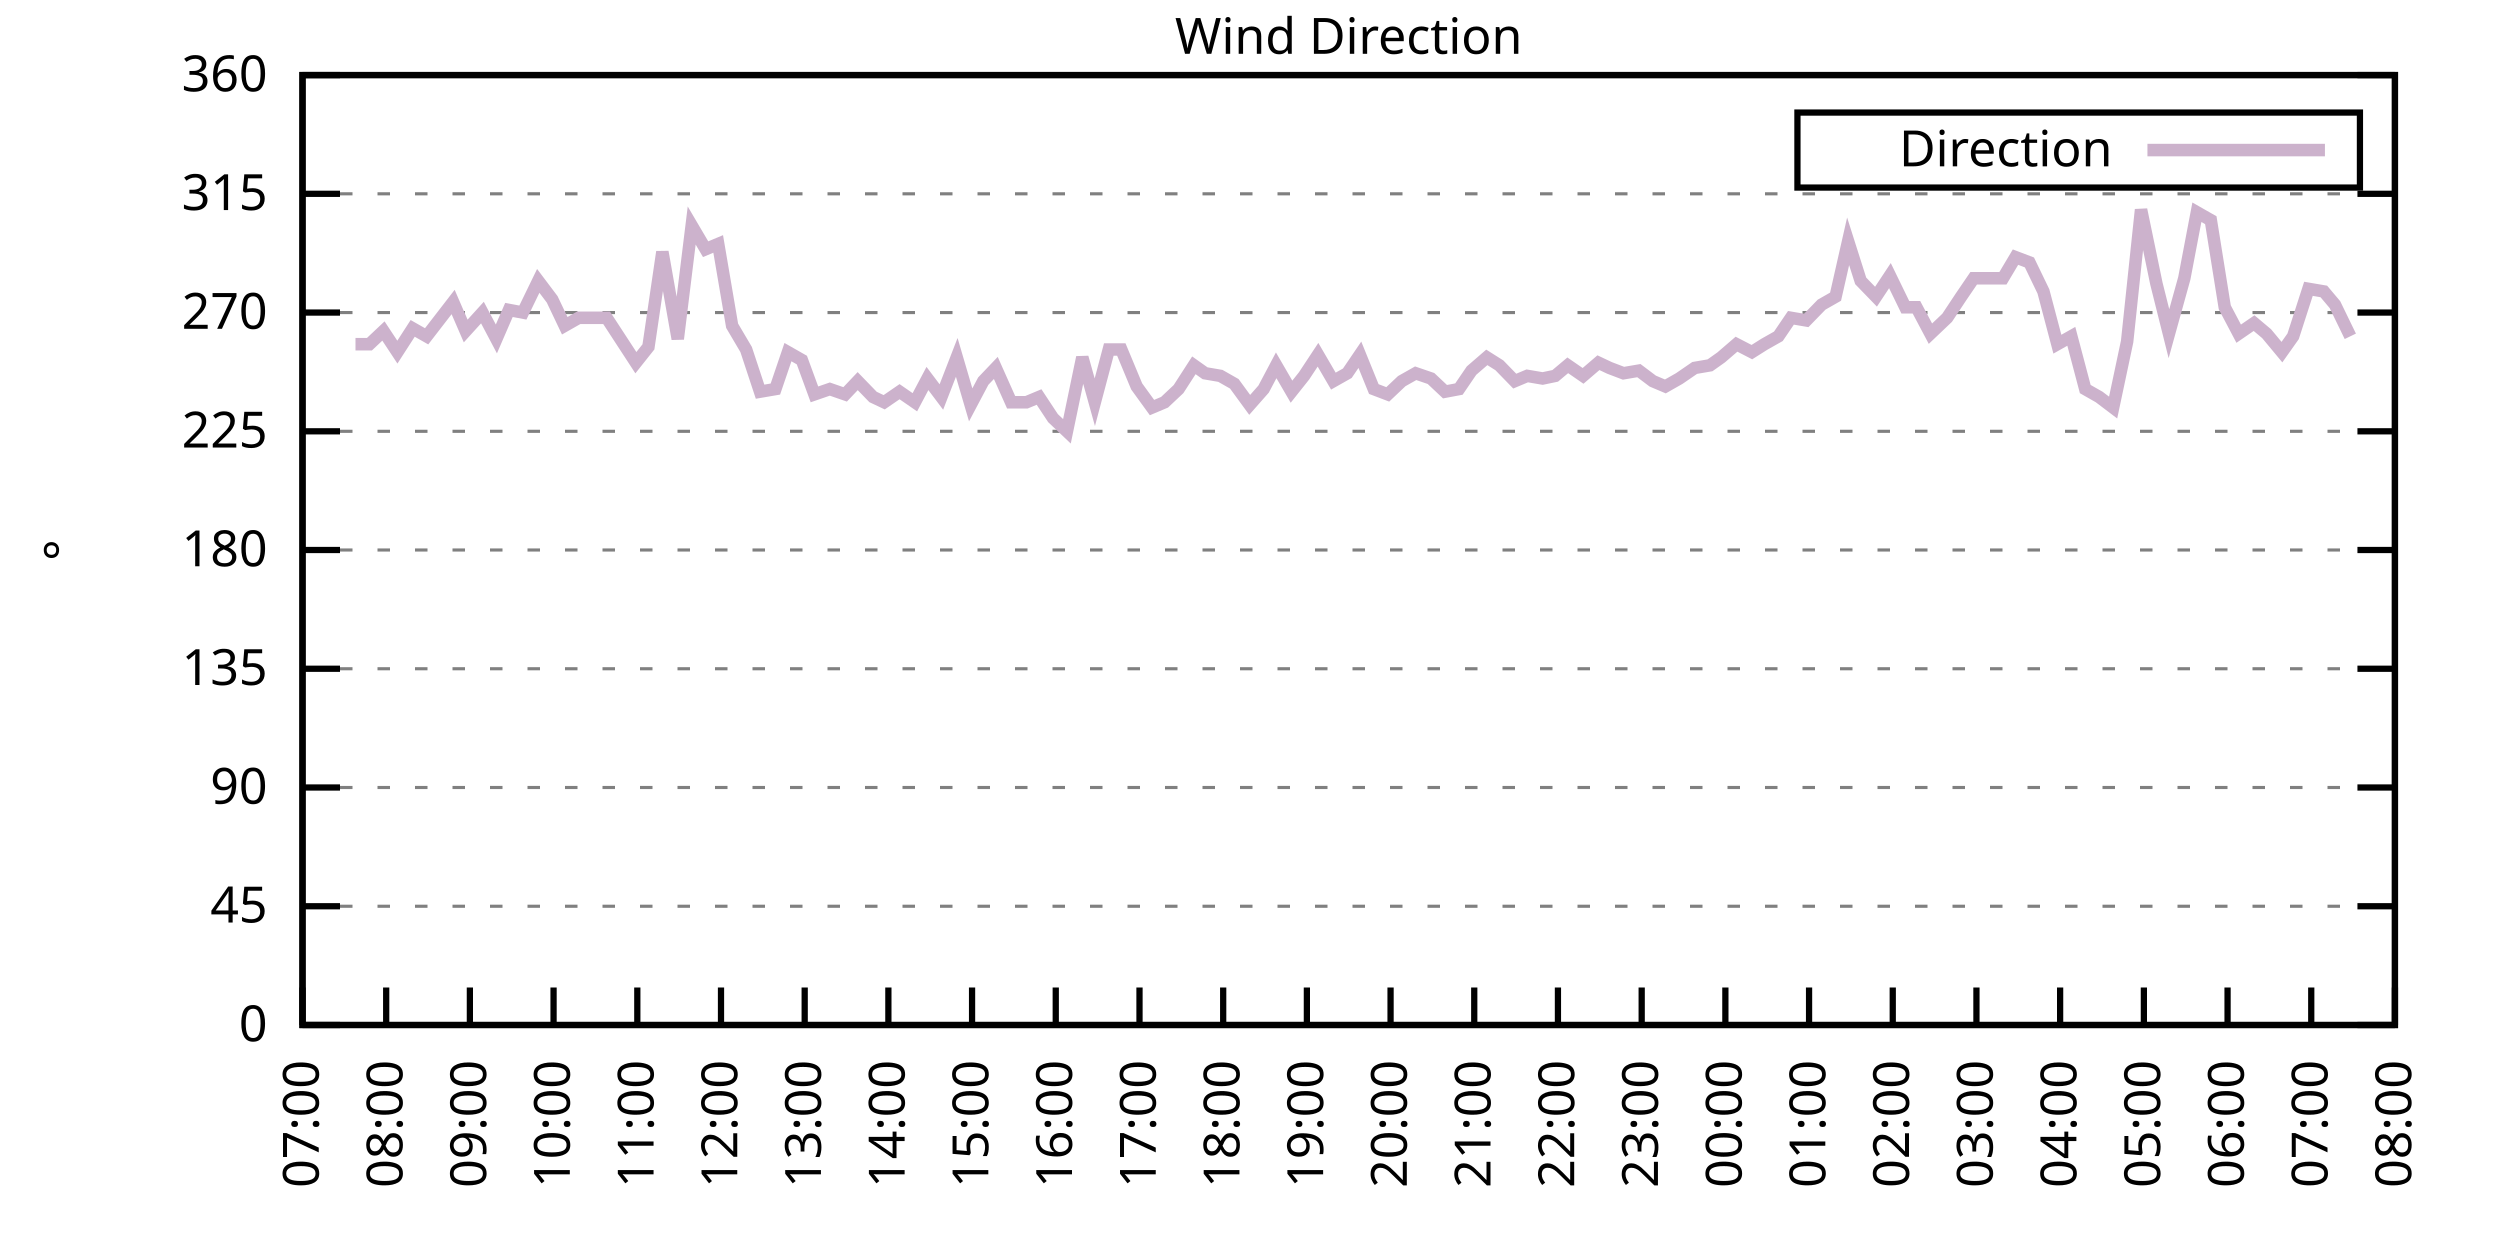
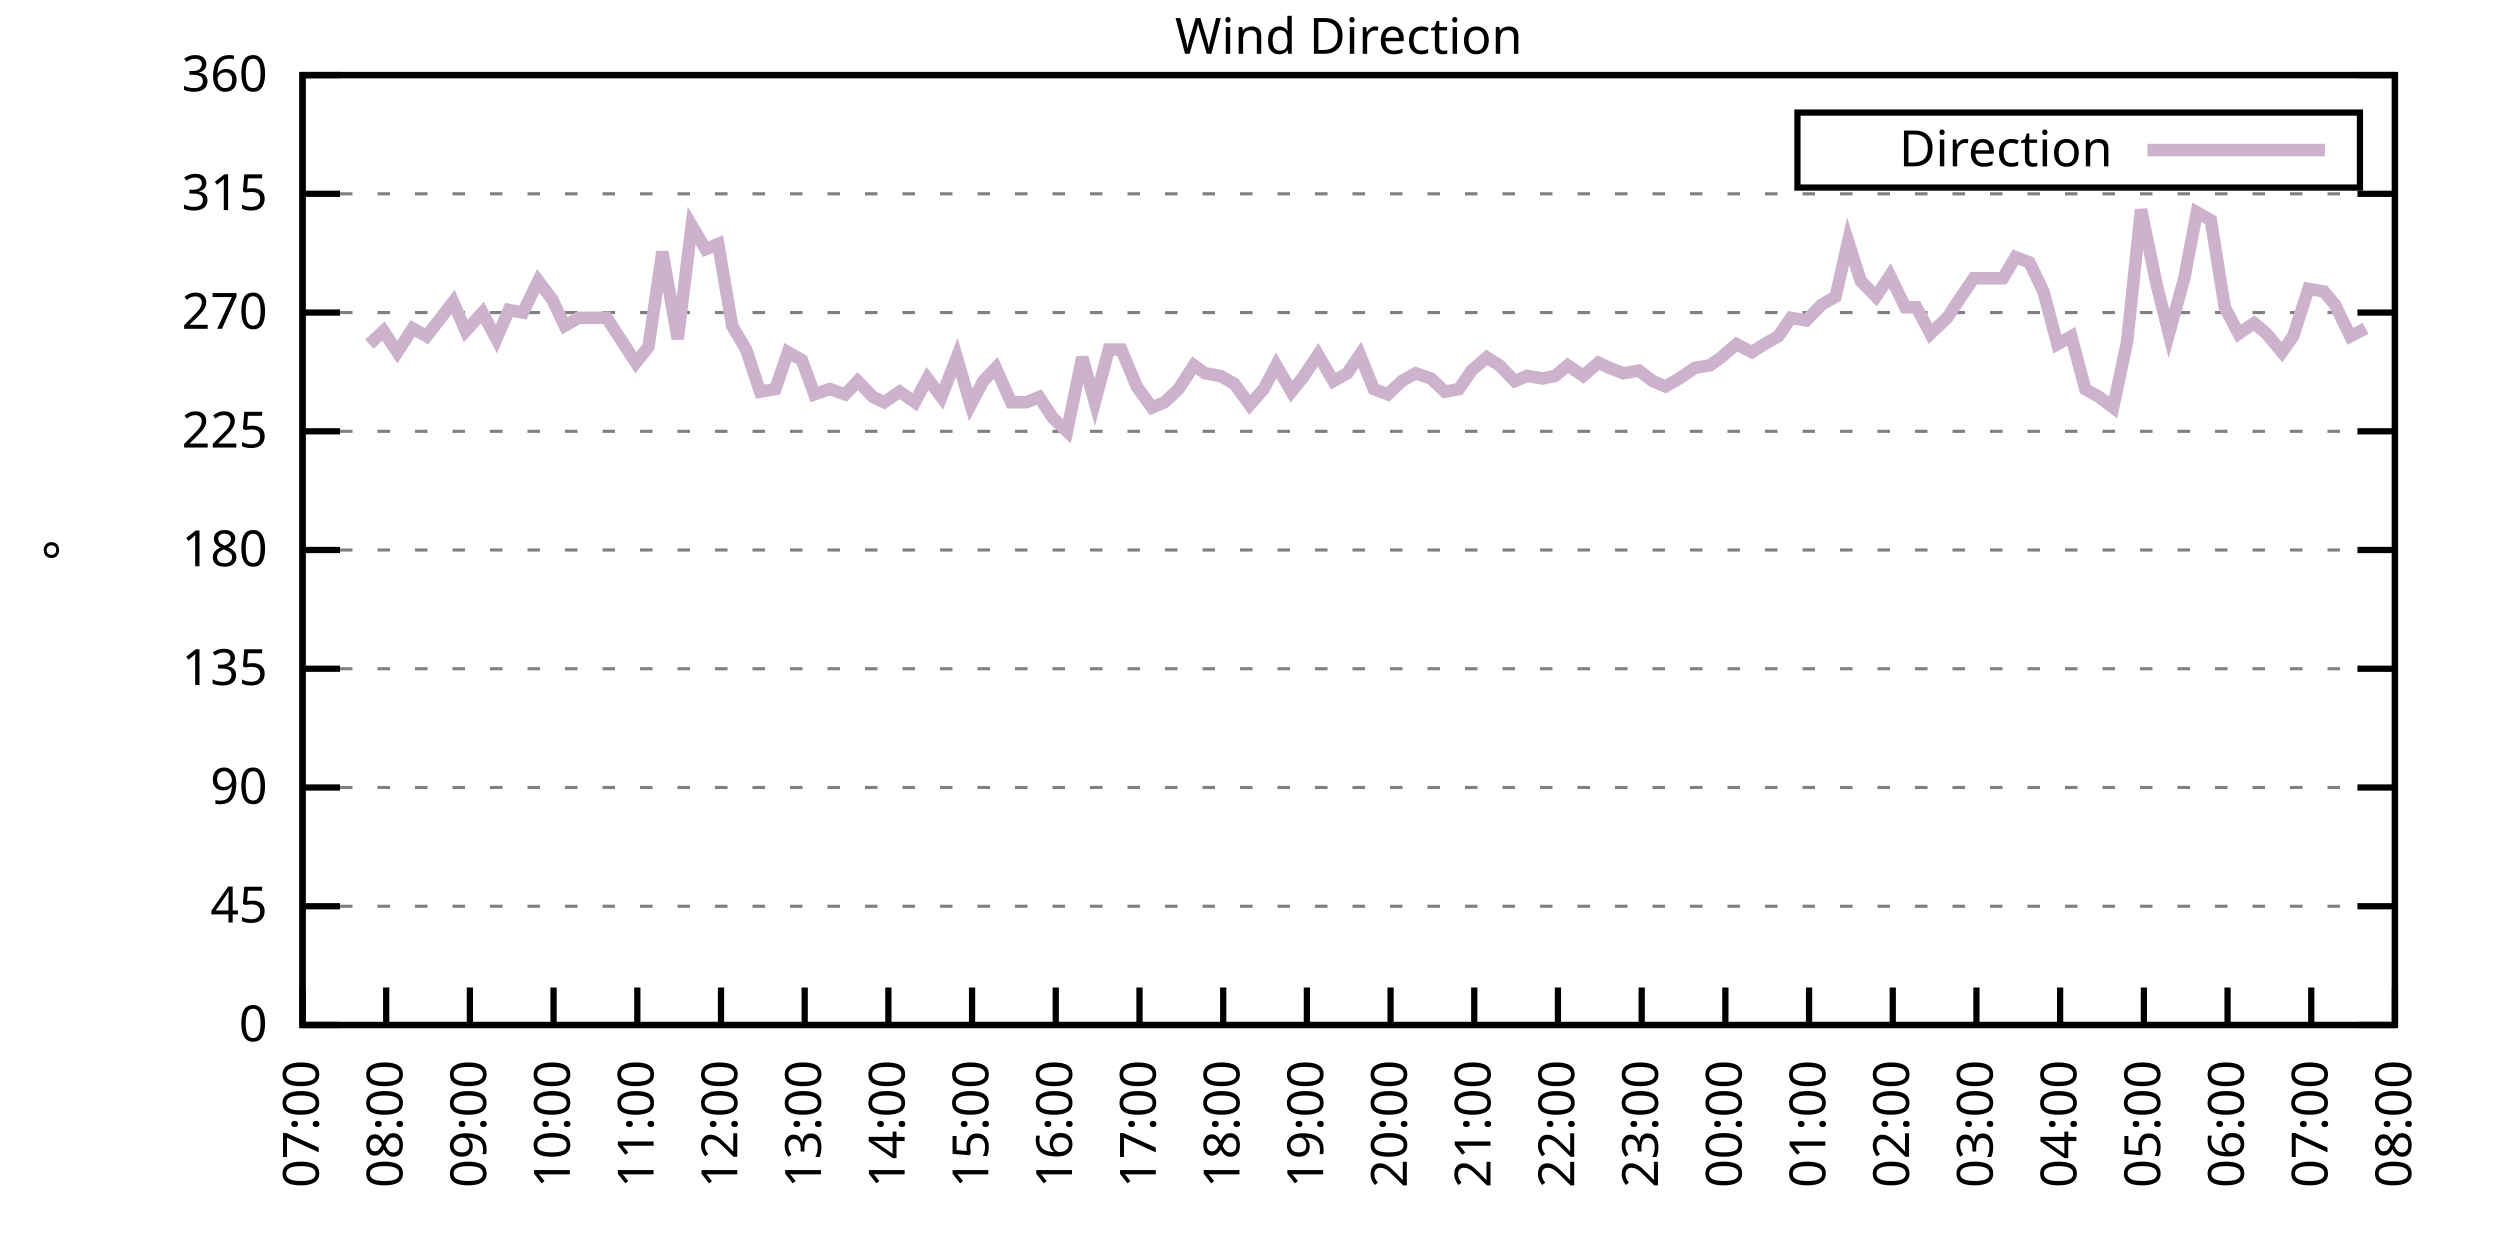
<svg xmlns="http://www.w3.org/2000/svg" xmlns:xlink="http://www.w3.org/1999/xlink" width="400" height="200" viewBox="0 0 400 200">
  <g id="gnuplot_canvas">
    <rect x="0" y="0" width="400" height="200" fill="none" />
    <defs>
      <circle id="gpDot" r="0.5" stroke-width="0.5" stroke="currentColor" />
      <path id="gpPt0" stroke-width="0.333" stroke="currentColor" d="M-1,0 h2 M0,-1 v2" />
      <path id="gpPt1" stroke-width="0.333" stroke="currentColor" d="M-1,-1 L1,1 M1,-1 L-1,1" />
      <path id="gpPt2" stroke-width="0.333" stroke="currentColor" d="M-1,0 L1,0 M0,-1 L0,1 M-1,-1 L1,1 M-1,1 L1,-1" />
      <rect id="gpPt3" stroke-width="0.333" stroke="currentColor" x="-1" y="-1" width="2" height="2" />
      <rect id="gpPt4" stroke-width="0.333" stroke="currentColor" fill="currentColor" x="-1" y="-1" width="2" height="2" />
      <circle id="gpPt5" stroke-width="0.333" stroke="currentColor" cx="0" cy="0" r="1" />
      <use xlink:href="#gpPt5" id="gpPt6" fill="currentColor" stroke="none" />
      <path id="gpPt7" stroke-width="0.333" stroke="currentColor" d="M0,-1.33 L-1.33,0.67 L1.33,0.67 z" />
      <use xlink:href="#gpPt7" id="gpPt8" fill="currentColor" stroke="none" />
      <use xlink:href="#gpPt7" id="gpPt9" stroke="currentColor" transform="rotate(180)" />
      <use xlink:href="#gpPt9" id="gpPt10" fill="currentColor" stroke="none" />
      <use xlink:href="#gpPt3" id="gpPt11" stroke="currentColor" transform="rotate(45)" />
      <use xlink:href="#gpPt11" id="gpPt12" fill="currentColor" stroke="none" />
      <path id="gpPt13" stroke-width="0.333" stroke="currentColor" d="M0,1.330 L1.265,0.411 L0.782,-1.067 L-0.782,-1.076 L-1.265,0.411 z" />
      <use xlink:href="#gpPt13" id="gpPt14" fill="currentColor" stroke="none" />
      <filter id="textbox" filterUnits="objectBoundingBox" x="0" y="0" height="1" width="1">
        <feFlood flood-color="white" flood-opacity="1" result="bgnd" />
        <feComposite in="SourceGraphic" in2="bgnd" operator="atop" />
      </filter>
      <filter id="greybox" filterUnits="objectBoundingBox" x="0" y="0" height="1" width="1">
        <feFlood flood-color="lightgrey" flood-opacity="1" result="grey" />
        <feComposite in="SourceGraphic" in2="grey" operator="atop" />
      </filter>
    </defs>
    <g fill="none" color="white" stroke="currentColor" stroke-width="1.00" stroke-linecap="butt" stroke-linejoin="miter">
</g>
    <g fill="none" color="black" stroke="currentColor" stroke-width="1.00" stroke-linecap="butt" stroke-linejoin="miter">
      <g stroke="none" shape-rendering="crispEdges">
        <polygon fill="rgb(255, 255, 255)" points="48.40,164.00 383.18,164.00 383.18,12.02 48.40,12.02 " />
      </g>
    </g>
    <g fill="none" color="black" stroke="currentColor" stroke-width="1.00" stroke-linecap="butt" stroke-linejoin="miter">
</g>
    <g fill="none" color="black" stroke="black" stroke-width="0.50" stroke-linecap="butt" stroke-linejoin="miter">
</g>
    <g fill="none" color="gray" stroke="currentColor" stroke-width="0.50" stroke-linecap="butt" stroke-linejoin="miter">
      <path stroke="gray" stroke-dasharray="2,4" class="gridline" d="M48.40,164.00 L383.19,164.00  " />
    </g>
    <g fill="none" color="gray" stroke="gray" stroke-width="1.00" stroke-linecap="butt" stroke-linejoin="miter">
</g>
    <g fill="none" color="black" stroke="currentColor" stroke-width="1.00" stroke-linecap="butt" stroke-linejoin="miter">
      <path stroke="black" d="M48.40,164.00 L54.40,164.00 M383.19,164.00 L377.19,164.00  " />
      <g transform="translate(42.80,166.60)" stroke="none" fill="black" font-family="Sans" font-size="8.00" text-anchor="end">
        <text>
          <tspan font-family="Sans"> 0</tspan>
        </text>
      </g>
    </g>
    <g fill="none" color="black" stroke="currentColor" stroke-width="1.00" stroke-linecap="butt" stroke-linejoin="miter">
</g>
    <g fill="none" color="black" stroke="black" stroke-width="0.50" stroke-linecap="butt" stroke-linejoin="miter">
</g>
    <g fill="none" color="gray" stroke="currentColor" stroke-width="0.50" stroke-linecap="butt" stroke-linejoin="miter">
      <path stroke="gray" stroke-dasharray="2,4" class="gridline" d="M48.40,145.00 L383.19,145.00  " />
    </g>
    <g fill="none" color="gray" stroke="gray" stroke-width="1.00" stroke-linecap="butt" stroke-linejoin="miter">
</g>
    <g fill="none" color="black" stroke="currentColor" stroke-width="1.00" stroke-linecap="butt" stroke-linejoin="miter">
      <path stroke="black" d="M48.40,145.00 L54.40,145.00 M383.19,145.00 L377.19,145.00  " />
      <g transform="translate(42.80,147.60)" stroke="none" fill="black" font-family="Sans" font-size="8.00" text-anchor="end">
        <text>
          <tspan font-family="Sans"> 45</tspan>
        </text>
      </g>
    </g>
    <g fill="none" color="black" stroke="currentColor" stroke-width="1.00" stroke-linecap="butt" stroke-linejoin="miter">
</g>
    <g fill="none" color="black" stroke="black" stroke-width="0.50" stroke-linecap="butt" stroke-linejoin="miter">
</g>
    <g fill="none" color="gray" stroke="currentColor" stroke-width="0.50" stroke-linecap="butt" stroke-linejoin="miter">
      <path stroke="gray" stroke-dasharray="2,4" class="gridline" d="M48.40,126.00 L383.19,126.00  " />
    </g>
    <g fill="none" color="gray" stroke="gray" stroke-width="1.00" stroke-linecap="butt" stroke-linejoin="miter">
</g>
    <g fill="none" color="black" stroke="currentColor" stroke-width="1.00" stroke-linecap="butt" stroke-linejoin="miter">
      <path stroke="black" d="M48.40,126.00 L54.40,126.00 M383.19,126.00 L377.19,126.00  " />
      <g transform="translate(42.80,128.60)" stroke="none" fill="black" font-family="Sans" font-size="8.00" text-anchor="end">
        <text>
          <tspan font-family="Sans"> 90</tspan>
        </text>
      </g>
    </g>
    <g fill="none" color="black" stroke="currentColor" stroke-width="1.00" stroke-linecap="butt" stroke-linejoin="miter">
</g>
    <g fill="none" color="black" stroke="black" stroke-width="0.50" stroke-linecap="butt" stroke-linejoin="miter">
</g>
    <g fill="none" color="gray" stroke="currentColor" stroke-width="0.50" stroke-linecap="butt" stroke-linejoin="miter">
      <path stroke="gray" stroke-dasharray="2,4" class="gridline" d="M48.40,107.00 L383.19,107.00  " />
    </g>
    <g fill="none" color="gray" stroke="gray" stroke-width="1.00" stroke-linecap="butt" stroke-linejoin="miter">
</g>
    <g fill="none" color="black" stroke="currentColor" stroke-width="1.00" stroke-linecap="butt" stroke-linejoin="miter">
      <path stroke="black" d="M48.40,107.00 L54.40,107.00 M383.19,107.00 L377.19,107.00  " />
      <g transform="translate(42.80,109.60)" stroke="none" fill="black" font-family="Sans" font-size="8.00" text-anchor="end">
        <text>
          <tspan font-family="Sans"> 135</tspan>
        </text>
      </g>
    </g>
    <g fill="none" color="black" stroke="currentColor" stroke-width="1.00" stroke-linecap="butt" stroke-linejoin="miter">
</g>
    <g fill="none" color="black" stroke="black" stroke-width="0.50" stroke-linecap="butt" stroke-linejoin="miter">
</g>
    <g fill="none" color="gray" stroke="currentColor" stroke-width="0.50" stroke-linecap="butt" stroke-linejoin="miter">
      <path stroke="gray" stroke-dasharray="2,4" class="gridline" d="M48.40,88.00 L383.19,88.00  " />
    </g>
    <g fill="none" color="gray" stroke="gray" stroke-width="1.00" stroke-linecap="butt" stroke-linejoin="miter">
</g>
    <g fill="none" color="black" stroke="currentColor" stroke-width="1.00" stroke-linecap="butt" stroke-linejoin="miter">
      <path stroke="black" d="M48.40,88.00 L54.40,88.00 M383.19,88.00 L377.19,88.00  " />
      <g transform="translate(42.80,90.60)" stroke="none" fill="black" font-family="Sans" font-size="8.00" text-anchor="end">
        <text>
          <tspan font-family="Sans"> 180</tspan>
        </text>
      </g>
    </g>
    <g fill="none" color="black" stroke="currentColor" stroke-width="1.00" stroke-linecap="butt" stroke-linejoin="miter">
</g>
    <g fill="none" color="black" stroke="black" stroke-width="0.50" stroke-linecap="butt" stroke-linejoin="miter">
</g>
    <g fill="none" color="gray" stroke="currentColor" stroke-width="0.50" stroke-linecap="butt" stroke-linejoin="miter">
      <path stroke="gray" stroke-dasharray="2,4" class="gridline" d="M48.40,69.01 L383.19,69.01  " />
    </g>
    <g fill="none" color="gray" stroke="gray" stroke-width="1.00" stroke-linecap="butt" stroke-linejoin="miter">
</g>
    <g fill="none" color="black" stroke="currentColor" stroke-width="1.00" stroke-linecap="butt" stroke-linejoin="miter">
      <path stroke="black" d="M48.40,69.01 L54.40,69.01 M383.19,69.01 L377.19,69.01  " />
      <g transform="translate(42.80,71.61)" stroke="none" fill="black" font-family="Sans" font-size="8.00" text-anchor="end">
        <text>
          <tspan font-family="Sans"> 225</tspan>
        </text>
      </g>
    </g>
    <g fill="none" color="black" stroke="currentColor" stroke-width="1.00" stroke-linecap="butt" stroke-linejoin="miter">
</g>
    <g fill="none" color="black" stroke="black" stroke-width="0.50" stroke-linecap="butt" stroke-linejoin="miter">
</g>
    <g fill="none" color="gray" stroke="currentColor" stroke-width="0.50" stroke-linecap="butt" stroke-linejoin="miter">
      <path stroke="gray" stroke-dasharray="2,4" class="gridline" d="M48.40,50.01 L383.19,50.01  " />
    </g>
    <g fill="none" color="gray" stroke="gray" stroke-width="1.00" stroke-linecap="butt" stroke-linejoin="miter">
</g>
    <g fill="none" color="black" stroke="currentColor" stroke-width="1.00" stroke-linecap="butt" stroke-linejoin="miter">
      <path stroke="black" d="M48.40,50.01 L54.40,50.01 M383.19,50.01 L377.19,50.01  " />
      <g transform="translate(42.80,52.61)" stroke="none" fill="black" font-family="Sans" font-size="8.00" text-anchor="end">
        <text>
          <tspan font-family="Sans"> 270</tspan>
        </text>
      </g>
    </g>
    <g fill="none" color="black" stroke="currentColor" stroke-width="1.00" stroke-linecap="butt" stroke-linejoin="miter">
</g>
    <g fill="none" color="black" stroke="black" stroke-width="0.50" stroke-linecap="butt" stroke-linejoin="miter">
</g>
    <g fill="none" color="gray" stroke="currentColor" stroke-width="0.50" stroke-linecap="butt" stroke-linejoin="miter">
      <path stroke="gray" stroke-dasharray="2,4" class="gridline" d="M48.40,31.01 L383.19,31.01  " />
    </g>
    <g fill="none" color="gray" stroke="gray" stroke-width="1.00" stroke-linecap="butt" stroke-linejoin="miter">
</g>
    <g fill="none" color="black" stroke="currentColor" stroke-width="1.00" stroke-linecap="butt" stroke-linejoin="miter">
      <path stroke="black" d="M48.40,31.01 L54.40,31.01 M383.19,31.01 L377.19,31.01  " />
      <g transform="translate(42.80,33.61)" stroke="none" fill="black" font-family="Sans" font-size="8.00" text-anchor="end">
        <text>
          <tspan font-family="Sans"> 315</tspan>
        </text>
      </g>
    </g>
    <g fill="none" color="black" stroke="currentColor" stroke-width="1.00" stroke-linecap="butt" stroke-linejoin="miter">
</g>
    <g fill="none" color="black" stroke="black" stroke-width="0.50" stroke-linecap="butt" stroke-linejoin="miter">
</g>
    <g fill="none" color="gray" stroke="currentColor" stroke-width="0.50" stroke-linecap="butt" stroke-linejoin="miter">
      <path stroke="gray" stroke-dasharray="2,4" class="gridline" d="M48.40,12.01 L383.19,12.01  " />
    </g>
    <g fill="none" color="gray" stroke="gray" stroke-width="1.00" stroke-linecap="butt" stroke-linejoin="miter">
</g>
    <g fill="none" color="black" stroke="currentColor" stroke-width="1.00" stroke-linecap="butt" stroke-linejoin="miter">
      <path stroke="black" d="M48.40,12.01 L54.40,12.01 M383.19,12.01 L377.19,12.01  " />
      <g transform="translate(42.80,14.61)" stroke="none" fill="black" font-family="Sans" font-size="8.00" text-anchor="end">
        <text>
          <tspan font-family="Sans"> 360</tspan>
        </text>
      </g>
    </g>
    <g fill="none" color="black" stroke="currentColor" stroke-width="1.00" stroke-linecap="butt" stroke-linejoin="miter">
      <path stroke="black" d="M48.40,164.00 L48.40,158.00  " />
      <g transform="translate(51.00,169.60) rotate(270.00)" stroke="none" fill="black" font-family="Sans" font-size="8.00" text-anchor="end">
        <text>
          <tspan font-family="Sans">07:00</tspan>
        </text>
      </g>
    </g>
    <g fill="none" color="black" stroke="currentColor" stroke-width="1.00" stroke-linecap="butt" stroke-linejoin="miter">
      <path stroke="black" d="M61.79,164.00 L61.79,158.00  " />
      <g transform="translate(64.39,169.60) rotate(270.00)" stroke="none" fill="black" font-family="Sans" font-size="8.00" text-anchor="end">
        <text>
          <tspan font-family="Sans">08:00</tspan>
        </text>
      </g>
    </g>
    <g fill="none" color="black" stroke="currentColor" stroke-width="1.00" stroke-linecap="butt" stroke-linejoin="miter">
      <path stroke="black" d="M75.18,164.00 L75.18,158.00  " />
      <g transform="translate(77.78,169.60) rotate(270.00)" stroke="none" fill="black" font-family="Sans" font-size="8.00" text-anchor="end">
        <text>
          <tspan font-family="Sans">09:00</tspan>
        </text>
      </g>
    </g>
    <g fill="none" color="black" stroke="currentColor" stroke-width="1.00" stroke-linecap="butt" stroke-linejoin="miter">
      <path stroke="black" d="M88.57,164.00 L88.57,158.00  " />
      <g transform="translate(91.17,169.60) rotate(270.00)" stroke="none" fill="black" font-family="Sans" font-size="8.00" text-anchor="end">
        <text>
          <tspan font-family="Sans">10:00</tspan>
        </text>
      </g>
    </g>
    <g fill="none" color="black" stroke="currentColor" stroke-width="1.00" stroke-linecap="butt" stroke-linejoin="miter">
      <path stroke="black" d="M101.97,164.00 L101.97,158.00  " />
      <g transform="translate(104.57,169.60) rotate(270.00)" stroke="none" fill="black" font-family="Sans" font-size="8.00" text-anchor="end">
        <text>
          <tspan font-family="Sans">11:00</tspan>
        </text>
      </g>
    </g>
    <g fill="none" color="black" stroke="currentColor" stroke-width="1.00" stroke-linecap="butt" stroke-linejoin="miter">
      <path stroke="black" d="M115.36,164.00 L115.36,158.00  " />
      <g transform="translate(117.96,169.60) rotate(270.00)" stroke="none" fill="black" font-family="Sans" font-size="8.00" text-anchor="end">
        <text>
          <tspan font-family="Sans">12:00</tspan>
        </text>
      </g>
    </g>
    <g fill="none" color="black" stroke="currentColor" stroke-width="1.00" stroke-linecap="butt" stroke-linejoin="miter">
      <path stroke="black" d="M128.75,164.00 L128.75,158.00  " />
      <g transform="translate(131.35,169.60) rotate(270.00)" stroke="none" fill="black" font-family="Sans" font-size="8.00" text-anchor="end">
        <text>
          <tspan font-family="Sans">13:00</tspan>
        </text>
      </g>
    </g>
    <g fill="none" color="black" stroke="currentColor" stroke-width="1.00" stroke-linecap="butt" stroke-linejoin="miter">
      <path stroke="black" d="M142.14,164.00 L142.14,158.00  " />
      <g transform="translate(144.74,169.60) rotate(270.00)" stroke="none" fill="black" font-family="Sans" font-size="8.00" text-anchor="end">
        <text>
          <tspan font-family="Sans">14:00</tspan>
        </text>
      </g>
    </g>
    <g fill="none" color="black" stroke="currentColor" stroke-width="1.00" stroke-linecap="butt" stroke-linejoin="miter">
      <path stroke="black" d="M155.53,164.00 L155.53,158.00  " />
      <g transform="translate(158.13,169.60) rotate(270.00)" stroke="none" fill="black" font-family="Sans" font-size="8.00" text-anchor="end">
        <text>
          <tspan font-family="Sans">15:00</tspan>
        </text>
      </g>
    </g>
    <g fill="none" color="black" stroke="currentColor" stroke-width="1.00" stroke-linecap="butt" stroke-linejoin="miter">
      <path stroke="black" d="M168.92,164.00 L168.92,158.00  " />
      <g transform="translate(171.52,169.60) rotate(270.00)" stroke="none" fill="black" font-family="Sans" font-size="8.00" text-anchor="end">
        <text>
          <tspan font-family="Sans">16:00</tspan>
        </text>
      </g>
    </g>
    <g fill="none" color="black" stroke="currentColor" stroke-width="1.00" stroke-linecap="butt" stroke-linejoin="miter">
      <path stroke="black" d="M182.32,164.00 L182.32,158.00  " />
      <g transform="translate(184.92,169.60) rotate(270.00)" stroke="none" fill="black" font-family="Sans" font-size="8.00" text-anchor="end">
        <text>
          <tspan font-family="Sans">17:00</tspan>
        </text>
      </g>
    </g>
    <g fill="none" color="black" stroke="currentColor" stroke-width="1.00" stroke-linecap="butt" stroke-linejoin="miter">
      <path stroke="black" d="M195.71,164.00 L195.71,158.00  " />
      <g transform="translate(198.31,169.60) rotate(270.00)" stroke="none" fill="black" font-family="Sans" font-size="8.00" text-anchor="end">
        <text>
          <tspan font-family="Sans">18:00</tspan>
        </text>
      </g>
    </g>
    <g fill="none" color="black" stroke="currentColor" stroke-width="1.00" stroke-linecap="butt" stroke-linejoin="miter">
      <path stroke="black" d="M209.10,164.00 L209.10,158.00  " />
      <g transform="translate(211.70,169.60) rotate(270.00)" stroke="none" fill="black" font-family="Sans" font-size="8.00" text-anchor="end">
        <text>
          <tspan font-family="Sans">19:00</tspan>
        </text>
      </g>
    </g>
    <g fill="none" color="black" stroke="currentColor" stroke-width="1.00" stroke-linecap="butt" stroke-linejoin="miter">
      <path stroke="black" d="M222.49,164.00 L222.49,158.00  " />
      <g transform="translate(225.09,169.60) rotate(270.00)" stroke="none" fill="black" font-family="Sans" font-size="8.00" text-anchor="end">
        <text>
          <tspan font-family="Sans">20:00</tspan>
        </text>
      </g>
    </g>
    <g fill="none" color="black" stroke="currentColor" stroke-width="1.00" stroke-linecap="butt" stroke-linejoin="miter">
      <path stroke="black" d="M235.88,164.00 L235.88,158.00  " />
      <g transform="translate(238.48,169.60) rotate(270.00)" stroke="none" fill="black" font-family="Sans" font-size="8.00" text-anchor="end">
        <text>
          <tspan font-family="Sans">21:00</tspan>
        </text>
      </g>
    </g>
    <g fill="none" color="black" stroke="currentColor" stroke-width="1.00" stroke-linecap="butt" stroke-linejoin="miter">
      <path stroke="black" d="M249.27,164.00 L249.27,158.00  " />
      <g transform="translate(251.87,169.60) rotate(270.00)" stroke="none" fill="black" font-family="Sans" font-size="8.00" text-anchor="end">
        <text>
          <tspan font-family="Sans">22:00</tspan>
        </text>
      </g>
    </g>
    <g fill="none" color="black" stroke="currentColor" stroke-width="1.00" stroke-linecap="butt" stroke-linejoin="miter">
      <path stroke="black" d="M262.67,164.00 L262.67,158.00  " />
      <g transform="translate(265.27,169.60) rotate(270.00)" stroke="none" fill="black" font-family="Sans" font-size="8.00" text-anchor="end">
        <text>
          <tspan font-family="Sans">23:00</tspan>
        </text>
      </g>
    </g>
    <g fill="none" color="black" stroke="currentColor" stroke-width="1.00" stroke-linecap="butt" stroke-linejoin="miter">
      <path stroke="black" d="M276.06,164.00 L276.06,158.00  " />
      <g transform="translate(278.66,169.60) rotate(270.00)" stroke="none" fill="black" font-family="Sans" font-size="8.00" text-anchor="end">
        <text>
          <tspan font-family="Sans">00:00</tspan>
        </text>
      </g>
    </g>
    <g fill="none" color="black" stroke="currentColor" stroke-width="1.00" stroke-linecap="butt" stroke-linejoin="miter">
      <path stroke="black" d="M289.45,164.00 L289.45,158.00  " />
      <g transform="translate(292.05,169.60) rotate(270.00)" stroke="none" fill="black" font-family="Sans" font-size="8.00" text-anchor="end">
        <text>
          <tspan font-family="Sans">01:00</tspan>
        </text>
      </g>
    </g>
    <g fill="none" color="black" stroke="currentColor" stroke-width="1.00" stroke-linecap="butt" stroke-linejoin="miter">
      <path stroke="black" d="M302.84,164.00 L302.84,158.00  " />
      <g transform="translate(305.44,169.60) rotate(270.00)" stroke="none" fill="black" font-family="Sans" font-size="8.00" text-anchor="end">
        <text>
          <tspan font-family="Sans">02:00</tspan>
        </text>
      </g>
    </g>
    <g fill="none" color="black" stroke="currentColor" stroke-width="1.00" stroke-linecap="butt" stroke-linejoin="miter">
      <path stroke="black" d="M316.23,164.00 L316.23,158.00  " />
      <g transform="translate(318.83,169.60) rotate(270.00)" stroke="none" fill="black" font-family="Sans" font-size="8.00" text-anchor="end">
        <text>
          <tspan font-family="Sans">03:00</tspan>
        </text>
      </g>
    </g>
    <g fill="none" color="black" stroke="currentColor" stroke-width="1.00" stroke-linecap="butt" stroke-linejoin="miter">
      <path stroke="black" d="M329.62,164.00 L329.62,158.00  " />
      <g transform="translate(332.22,169.60) rotate(270.00)" stroke="none" fill="black" font-family="Sans" font-size="8.00" text-anchor="end">
        <text>
          <tspan font-family="Sans">04:00</tspan>
        </text>
      </g>
    </g>
    <g fill="none" color="black" stroke="currentColor" stroke-width="1.00" stroke-linecap="butt" stroke-linejoin="miter">
      <path stroke="black" d="M343.02,164.00 L343.02,158.00  " />
      <g transform="translate(345.62,169.60) rotate(270.00)" stroke="none" fill="black" font-family="Sans" font-size="8.00" text-anchor="end">
        <text>
          <tspan font-family="Sans">05:00</tspan>
        </text>
      </g>
    </g>
    <g fill="none" color="black" stroke="currentColor" stroke-width="1.00" stroke-linecap="butt" stroke-linejoin="miter">
      <path stroke="black" d="M356.41,164.00 L356.41,158.00  " />
      <g transform="translate(359.01,169.60) rotate(270.00)" stroke="none" fill="black" font-family="Sans" font-size="8.00" text-anchor="end">
        <text>
          <tspan font-family="Sans">06:00</tspan>
        </text>
      </g>
    </g>
    <g fill="none" color="black" stroke="currentColor" stroke-width="1.00" stroke-linecap="butt" stroke-linejoin="miter">
      <path stroke="black" d="M369.80,164.00 L369.80,158.00  " />
      <g transform="translate(372.40,169.60) rotate(270.00)" stroke="none" fill="black" font-family="Sans" font-size="8.00" text-anchor="end">
        <text>
          <tspan font-family="Sans">07:00</tspan>
        </text>
      </g>
    </g>
    <g fill="none" color="black" stroke="currentColor" stroke-width="1.00" stroke-linecap="butt" stroke-linejoin="miter">
      <path stroke="black" d="M383.19,164.00 L383.19,158.00  " />
      <g transform="translate(385.79,169.60) rotate(270.00)" stroke="none" fill="black" font-family="Sans" font-size="8.00" text-anchor="end">
        <text>
          <tspan font-family="Sans">08:00</tspan>
        </text>
      </g>
    </g>
    <g fill="none" color="black" stroke="currentColor" stroke-width="1.00" stroke-linecap="butt" stroke-linejoin="miter">
</g>
    <g fill="none" color="black" stroke="currentColor" stroke-width="1.00" stroke-linecap="butt" stroke-linejoin="miter">
      <path stroke="black" d="M48.40,12.01 L48.40,164.00 L383.19,164.00 L383.19,12.01 L48.40,12.01 Z  " />
    </g>
    <g fill="none" color="black" stroke="currentColor" stroke-width="1.00" stroke-linecap="butt" stroke-linejoin="miter">
</g>
    <g fill="none" color="black" stroke="currentColor" stroke-width="1.00" stroke-linecap="butt" stroke-linejoin="miter">
      <path stroke="black" d="M287.59,30.01 L287.59,18.01 L377.59,18.01 L377.59,30.01 L287.59,30.01 Z  " />
    </g>
    <g id="Wind_direction_plot_1">
      <g fill="none" color="white" stroke="black" stroke-width="2.00" stroke-linecap="butt" stroke-linejoin="miter">
</g>
      <g fill="none" color="black" stroke="currentColor" stroke-width="2.00" stroke-linecap="butt" stroke-linejoin="miter">
        <g transform="translate(337.99,26.61)" stroke="none" fill="black" font-family="Sans" font-size="8.00" text-anchor="end">
          <text>
            <tspan font-family="Sans">Direction</tspan>
          </text>
        </g>
      </g>
      <g fill="none" color="black" stroke="currentColor" stroke-width="2.00" stroke-linecap="butt" stroke-linejoin="miter">
-         <path stroke="rgb(204, 178, 204)" d="M343.59,24.01 L371.99,24.01 M56.88,55.07 L59.11,55.07 L61.35,52.96 L63.58,56.34 L66.03,52.54 L68.26,53.81   L72.50,48.32 L74.51,52.96 L77.19,50.01 L79.42,54.23 L81.43,49.59 L83.66,50.01 L86.12,44.94 L88.35,47.90   L90.36,52.12 L92.59,50.85 L95.05,50.85 L97.06,50.85 L101.74,58.03 L103.75,55.50 L105.98,40.30 L108.44,54.23   L110.67,36.08 L112.90,39.87 L114.91,39.03 L117.14,52.12 L119.38,55.92 L121.61,62.67 L124.06,62.25 L126.07,56.34   L128.30,57.61 L130.31,63.10 L132.77,62.25 L135.22,63.10 L137.23,60.98 L139.69,63.52 L141.47,64.36 L143.93,62.67   L146.38,64.36 L148.39,60.56 L150.62,63.52 L153.08,57.18 L155.31,64.78 L157.32,60.98 L159.33,58.87 L161.78,64.36   L164.24,64.36 L166.25,63.52 L168.48,66.90 L170.71,69.01 L173.17,57.18 L175.17,64.36 L177.41,55.92 L179.41,55.92   L181.87,61.83 L184.32,65.21 L186.33,64.36 L188.57,62.25 L191.02,58.45 L192.81,59.72 L195.26,60.14 L197.49,61.41   L199.95,64.78 L202.18,62.25 L204.19,58.45 L206.64,62.67 L208.65,60.14 L210.88,56.76 L213.34,60.98 L215.57,59.72   L217.58,56.76 L219.81,62.25 L222.04,63.10 L224.28,60.98 L226.51,59.72 L228.96,60.56 L231.20,62.67 L233.43,62.25   L235.44,59.30 L237.89,57.18 L239.90,58.45 L242.36,60.98 L244.36,60.14 L246.82,60.56 L248.83,60.14 L250.84,58.45   L253.29,60.14 L255.75,58.03 L257.53,58.87 L259.76,59.72 L262.22,59.30 L264.45,60.98 L266.46,61.83 L268.69,60.56   L271.15,58.87 L273.60,58.45 L275.39,57.18 L277.84,55.07 L280.30,56.34 L282.31,55.07 L284.54,53.81 L286.55,50.85   L289.00,51.27 L291.46,48.74 L293.69,47.47 L295.70,38.61 L297.71,44.94 L300.16,47.47 L302.39,44.10 L304.85,49.16   L306.63,49.16 L308.87,53.39 L311.54,50.85 L313.78,47.47 L315.79,44.52 L318.24,44.52 L320.47,44.52 L322.48,41.14   L324.71,41.99 L326.95,46.63 L329.18,55.07 L331.41,53.81 L333.64,62.25 L335.87,63.52 L338.10,65.21 L340.34,54.65   L342.57,33.54 L345.02,45.36 L347.03,53.39 L349.49,44.52 L351.50,33.96 L353.73,35.23 L355.96,49.16 L358.19,53.39   L360.65,51.70 L362.66,53.39 L365.11,56.34 L366.90,53.81 L369.35,46.21 L371.81,46.63 L373.59,48.74 L376.05,53.81    " />
+         <path stroke="rgb(204, 178, 204)" d="M343.59,24.01 L371.99,24.01 M59.11,55.07 L61.35,52.96 L63.58,56.34 L66.03,52.54 L68.26,53.81 L72.50,48.32   L74.51,52.96 L77.19,50.01 L79.42,54.23 L81.43,49.59 L83.66,50.01 L86.12,44.94 L88.35,47.90 L90.36,52.12   L92.59,50.85 L95.05,50.85 L97.06,50.85 L101.74,58.03 L103.75,55.50 L105.98,40.30 L108.44,54.23 L110.67,36.08   L112.90,39.87 L114.91,39.03 L117.14,52.12 L119.38,55.92 L121.61,62.67 L124.06,62.25 L126.07,56.34 L128.30,57.61   L130.31,63.10 L132.77,62.25 L135.22,63.10 L137.23,60.98 L139.69,63.52 L141.47,64.36 L143.93,62.67 L146.38,64.36   L148.39,60.56 L150.62,63.52 L153.08,57.18 L155.31,64.78 L157.32,60.98 L159.33,58.87 L161.78,64.36 L164.24,64.36   L166.25,63.52 L168.48,66.90 L170.71,69.01 L173.17,57.18 L175.17,64.36 L177.41,55.92 L179.41,55.92 L181.87,61.83   L184.32,65.21 L186.33,64.36 L188.57,62.25 L191.02,58.45 L192.81,59.72 L195.26,60.14 L197.49,61.41 L199.95,64.78   L202.18,62.25 L204.19,58.45 L206.64,62.67 L208.65,60.14 L210.88,56.76 L213.34,60.98 L215.57,59.72 L217.58,56.76   L219.81,62.25 L222.04,63.10 L224.28,60.98 L226.51,59.72 L228.96,60.56 L231.20,62.67 L233.43,62.25 L235.44,59.30   L237.89,57.18 L239.90,58.45 L242.36,60.98 L244.36,60.14 L246.82,60.56 L248.83,60.14 L250.84,58.45 L253.29,60.14   L255.75,58.03 L257.53,58.87 L259.76,59.72 L262.22,59.30 L264.45,60.98 L266.46,61.83 L268.69,60.56 L271.15,58.87   L273.60,58.45 L275.39,57.18 L277.84,55.07 L280.30,56.34 L282.31,55.07 L284.54,53.81 L286.55,50.85 L289.00,51.27   L291.46,48.74 L293.69,47.47 L295.70,38.61 L297.71,44.94 L300.16,47.47 L302.39,44.10 L304.85,49.16 L306.63,49.16   L308.87,53.39 L311.54,50.85 L313.78,47.47 L315.79,44.52 L318.24,44.52 L320.47,44.52 L322.48,41.14 L324.71,41.99   L326.95,46.63 L329.18,55.07 L331.41,53.81 L333.64,62.25 L335.87,63.52 L338.10,65.21 L340.34,54.65 L342.57,33.54   L345.02,45.36 L347.03,53.39 L349.49,44.52 L351.50,33.96 L353.73,35.23 L355.96,49.16 L358.19,53.39 L360.65,51.70   L362.66,53.39 L365.11,56.34 L366.90,53.81 L369.35,46.21 L371.81,46.63 L373.59,48.74 L376.05,53.81 L378.50,52.54    " />
      </g>
    </g>
    <g fill="none" color="black" stroke="currentColor" stroke-width="2.00" stroke-linecap="butt" stroke-linejoin="miter">
</g>
    <g fill="none" color="black" stroke="black" stroke-width="1.00" stroke-linecap="butt" stroke-linejoin="miter">
</g>
    <g fill="none" color="black" stroke="currentColor" stroke-width="1.00" stroke-linecap="butt" stroke-linejoin="miter">
      <path stroke="black" d="M48.40,12.01 L48.40,164.00 L383.19,164.00 L383.19,12.01 L48.40,12.01 Z  " />
      <g transform="translate(12.80,88.01) rotate(270.00)" stroke="none" fill="black" font-family="Sans" font-size="8.00" text-anchor="middle">
        <text>
          <tspan font-family="Sans">°</tspan>
        </text>
      </g>
    </g>
    <g fill="none" color="black" stroke="currentColor" stroke-width="1.00" stroke-linecap="butt" stroke-linejoin="miter">
</g>
    <g fill="none" color="black" stroke="currentColor" stroke-width="1.00" stroke-linecap="butt" stroke-linejoin="miter">
      <g transform="translate(215.79,8.61)" stroke="none" fill="black" font-family="Sans" font-size="8.00" text-anchor="middle">
        <text>
          <tspan font-family="Sans">Wind Direction</tspan>
        </text>
      </g>
    </g>
    <g fill="none" color="black" stroke="currentColor" stroke-width="1.00" stroke-linecap="butt" stroke-linejoin="miter">
</g>
  </g>
</svg>
